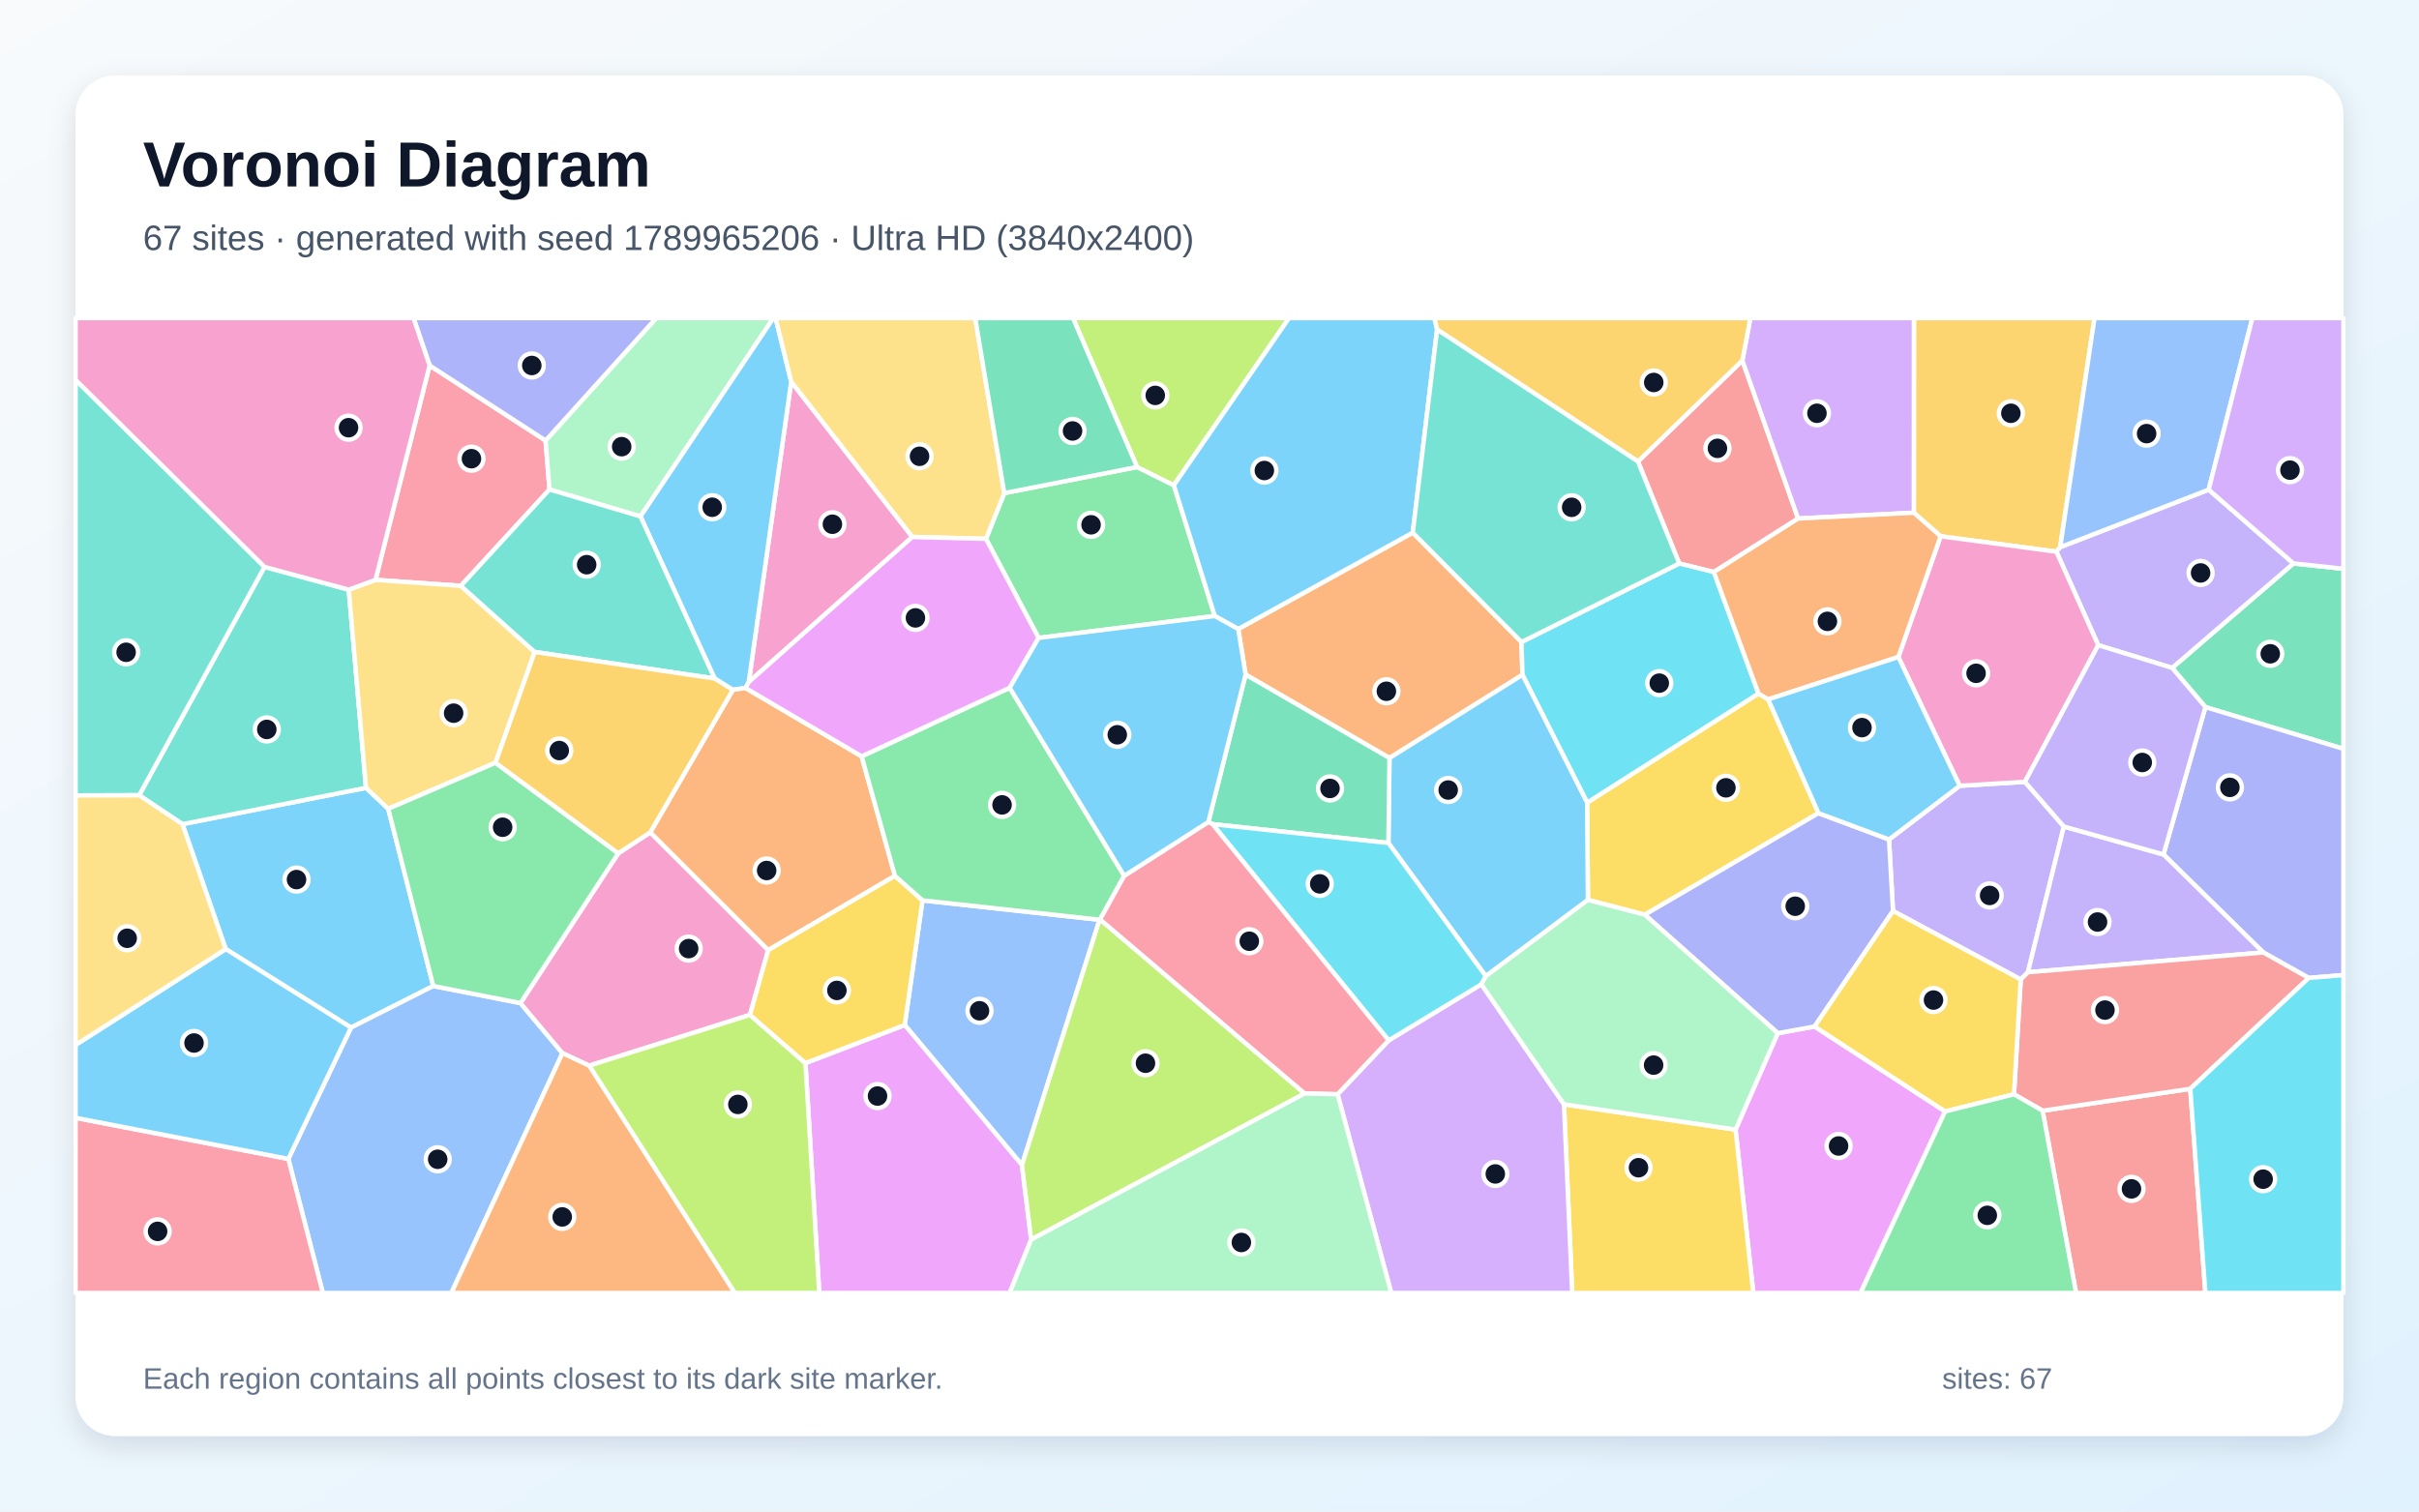
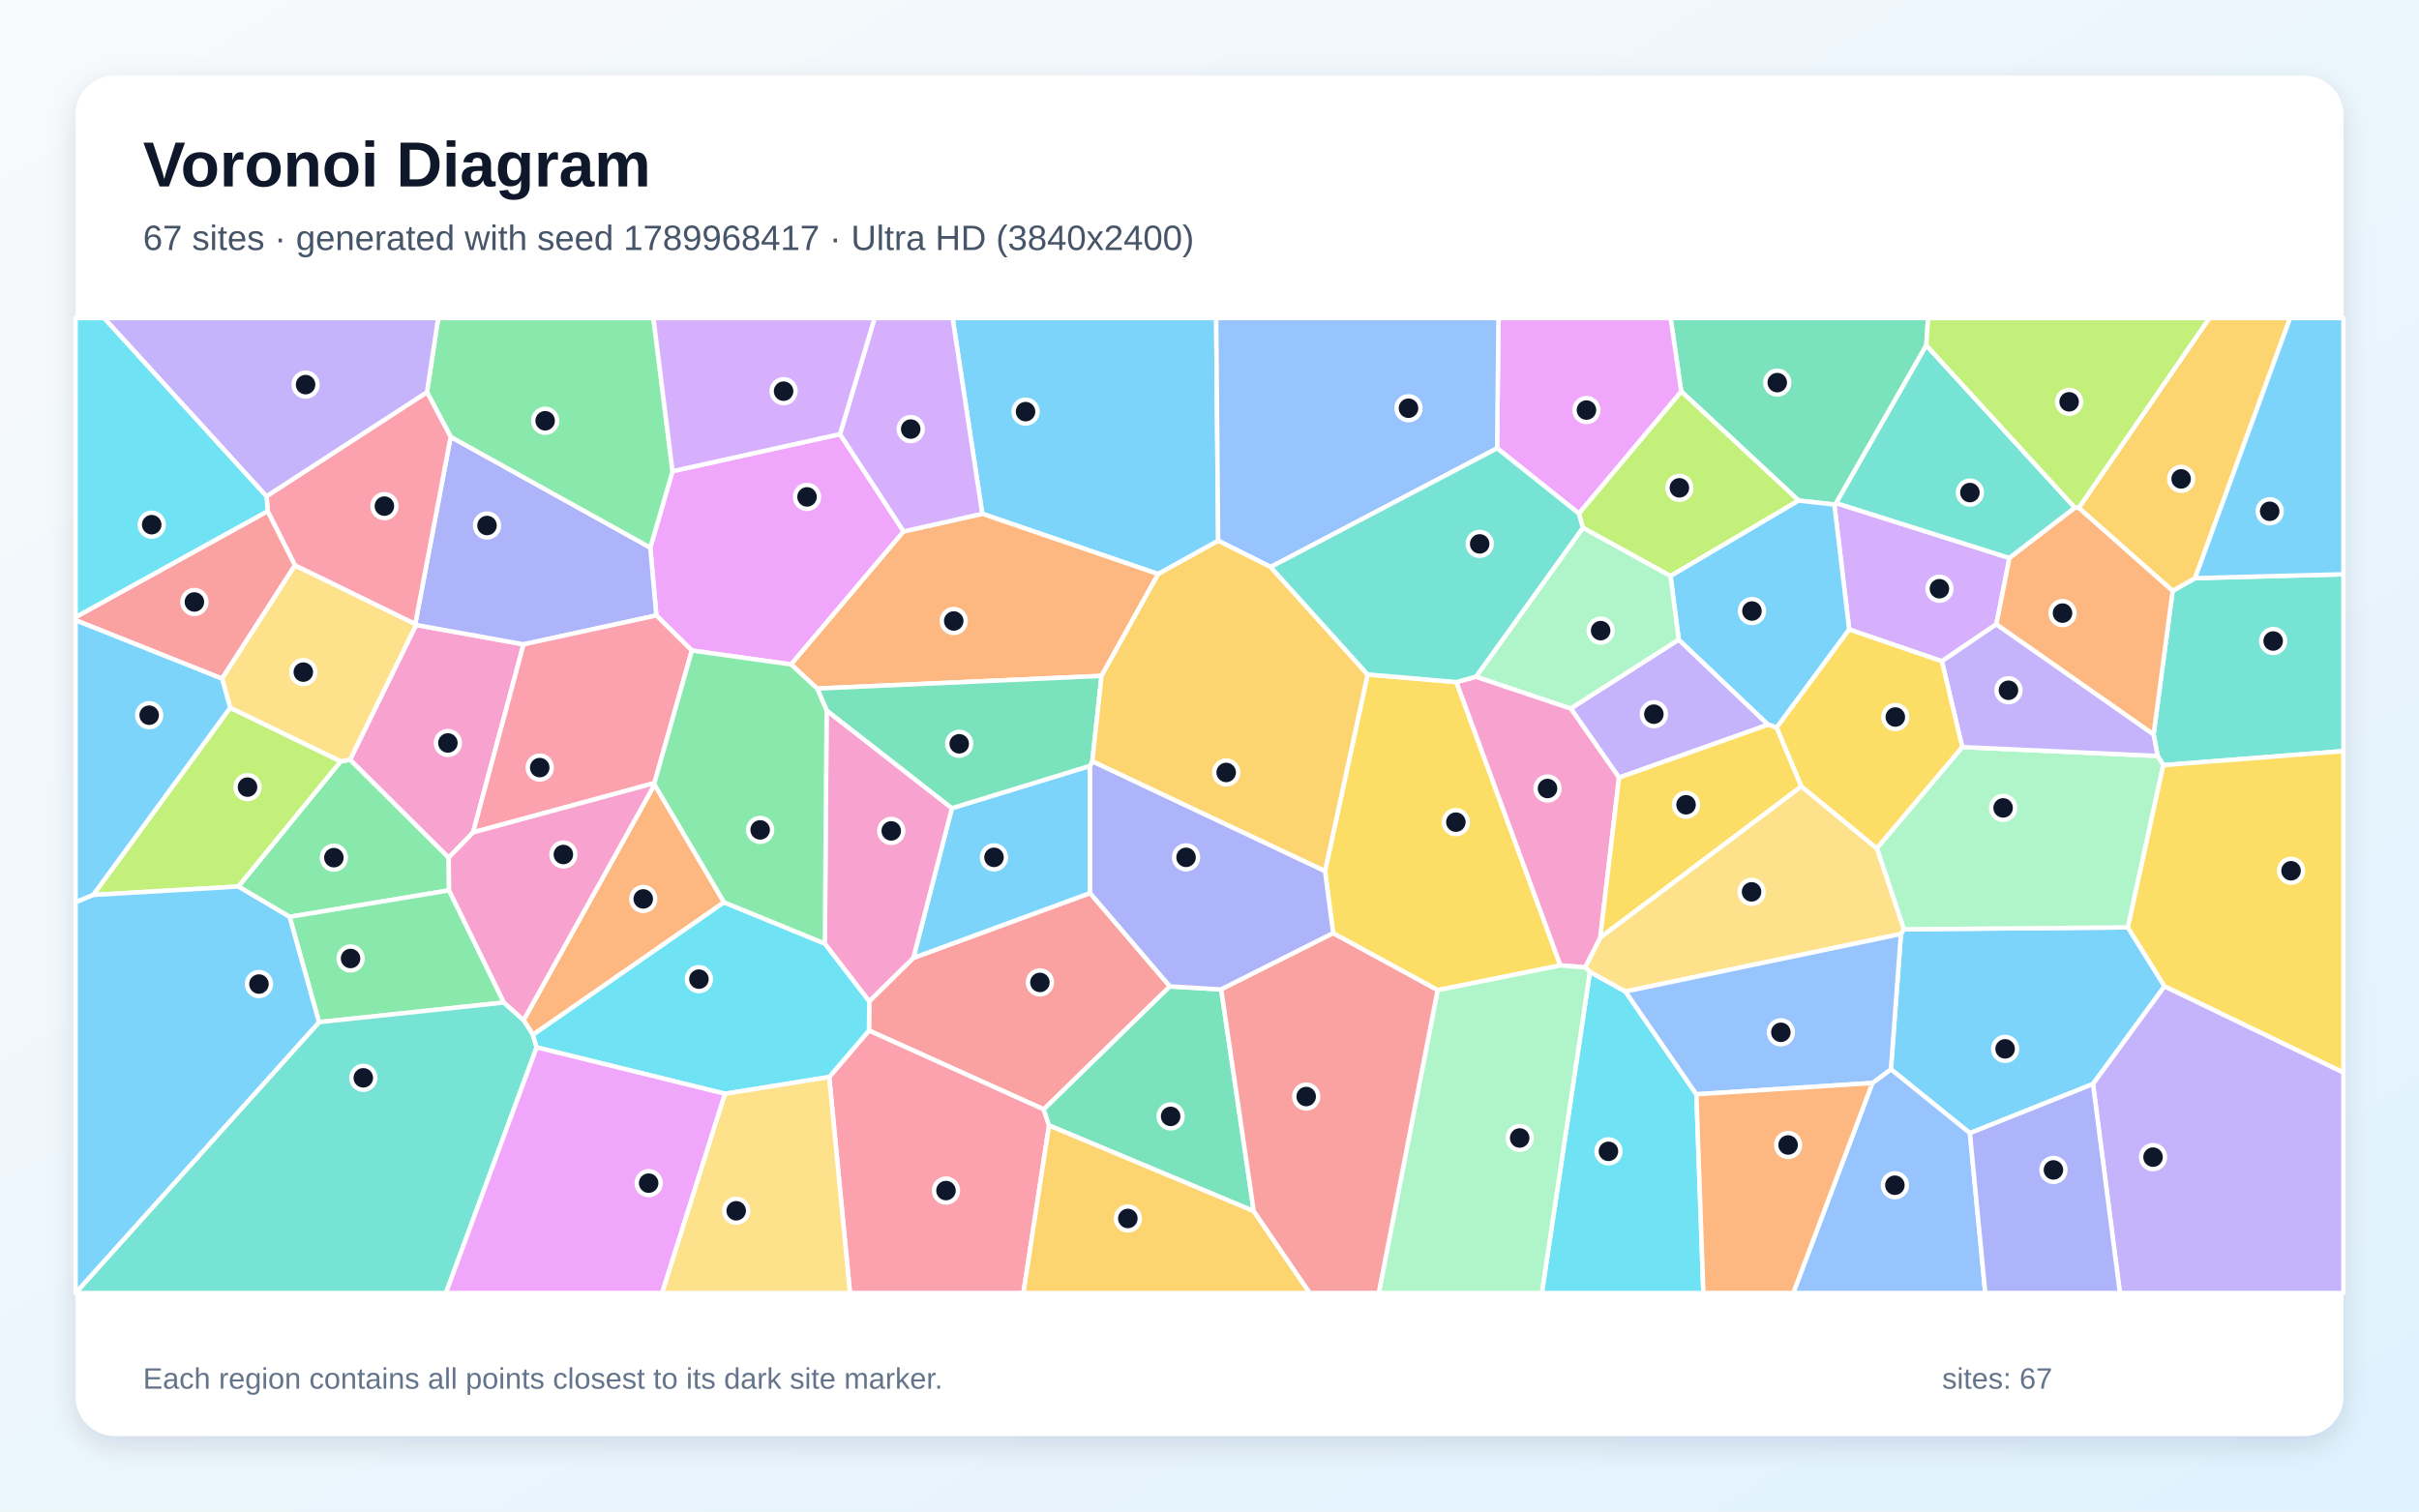
<svg xmlns="http://www.w3.org/2000/svg" width="3840" height="2400" viewBox="0 0 3840 2400" role="img" aria-labelledby="title description">
  <defs>
    <linearGradient id="background" x1="0" y1="0" x2="1" y2="1">
      <stop stop-color="#F8FAFC" />
      <stop offset="1" stop-color="#E0F2FE" />
    </linearGradient>
    <filter id="shadow" x="-5%" y="-5%" width="110%" height="110%">
      <feDropShadow dx="0" dy="15" stdDeviation="22" flood-color="#0F172A" flood-opacity=".12" />
    </filter>
  </defs>
  <rect width="3840" height="2400" fill="url(#background)" />
  <rect x="120" y="120" width="3600" height="2160" rx="63" fill="#FFFFFF" filter="url(#shadow)" />
  <g font-family="Arial, sans-serif">
    <text x="227" y="296" font-size="101" font-weight="700" fill="#0F172A">Voronoi Diagram</text>
-     <text x="227" y="397" font-size="56" fill="#475569">67 sites · generated with seed 1789965206 · Ultra HD (3840x2400)</text>
+     <text x="227" y="397" font-size="56" fill="#475569">67 sites · generated with seed 1789968417 · Ultra HD (3840x2400)</text>
  </g>
  <g stroke="#FFFFFF" stroke-width="7" stroke-linejoin="round">
-     <polygon points="616.3,1284.2 687.8,1565.6 557.2,1631.6 358.3,1506.9 289.6,1308.6 581.0,1250.9" fill="#38BDF8" fill-opacity="0.65" />
-     <polygon points="3110.9,1247.7 3214.4,1241.4 3276.2,1312.4 3219.2,1543.7 3207.8,1555.2 3005.0,1446.5 2998.7,1332.9" fill="#A78BFA" fill-opacity="0.65" />
-     <polygon points="1448.3,852.6 1188.6,1082.9 1256.0,606.0" fill="#F472B6" fill-opacity="0.65" />
-     <polygon points="2205.7,1203.6 1977.3,1071.1 1965.6,998.8 2242.7,845.7 2415.3,1019.4 2416.8,1071.5" fill="#FB923C" fill-opacity="0.65" />
-     <polygon points="2806.9,1110.5 2886.7,1291.1 2611.0,1452.4 2520.7,1428.9 2519.5,1274.4 2791.5,1101.2" fill="#FACC15" fill-opacity="0.65" />
-     <polygon points="1648.7,1012.9 1565.2,855.6 1594.2,783.0 1805.0,741.5 1863.4,770.4 1928.4,978.1" fill="#4ADE80" fill-opacity="0.65" />
-     <polygon points="220.9,1262.7 419.9,900.1 553.6,936.3 581.0,1250.9 289.6,1308.6" fill="#2DD4BF" fill-opacity="0.65" />
-     <polygon points="457.7,1840.1 557.2,1631.6 687.8,1565.6 826.2,1592.7 892.9,1672.2 716.5,2053.0 512.5,2053.0" fill="#60A5FA" fill-opacity="0.65" />
-     <polygon points="2755.1,1793.6 2822.1,1640.5 2880.5,1629.9 3087.8,1764.8 2953.5,2053.0 2783.2,2053.0" fill="#E879F9" fill-opacity="0.65" />
-     <polygon points="3500.9,1122.7 3448.1,1060.5 3640.7,894.6 3720.0,903.1 3720.0,1189.0" fill="#34D399" fill-opacity="0.65" />
-     <polygon points="2600.1,732.8 2765.9,572.4 2854.4,823.3 2720.6,908.3 2665.7,894.7" fill="#F87171" fill-opacity="0.65" />
-     <polygon points="3665.0,1552.8 3592.8,1512.3 3434.4,1356.7 3500.9,1122.7 3720.0,1189.0 3720.0,1548.2" fill="#818CF8" fill-opacity="0.65" />
-     <polygon points="3270.4,868.8 3264.4,876.0 3080.6,851.5 3038.1,814.1 3038.2,505.0 3324.9,505.0" fill="#FBBF24" fill-opacity="0.65" />
-     <polygon points="1863.4,770.4 1805.0,741.5 1703.3,505.0 2046.2,505.0" fill="#A3E635" fill-opacity="0.65" />
-     <polygon points="3038.1,814.1 2854.4,823.3 2765.9,572.4 2778.6,505.0 3038.2,505.0" fill="#C084FC" fill-opacity="0.65" />
-     <polygon points="682.0,580.3 866.1,699.5 872.3,777.2 731.5,930.2 596.1,920.7" fill="#FB7185" fill-opacity="0.65" />
-     <polygon points="2665.7,894.7 2720.6,908.3 2791.5,1101.2 2519.5,1274.4 2416.8,1071.5 2415.3,1019.4" fill="#22D3EE" fill-opacity="0.65" />
-     <polygon points="1016.7,820.0 872.3,777.2 866.1,699.5 1041.8,505.0 1227.7,505.0" fill="#86EFAC" fill-opacity="0.65" />
-     <polygon points="848.8,1035.2 786.6,1211.1 616.3,1284.2 581.0,1250.9 553.6,936.3 596.1,920.7 731.5,930.2" fill="#FCD34D" fill-opacity="0.65" />
-     <polygon points="1256.0,606.0 1188.6,1082.9 1183.5,1092.4 1163.3,1095.4 1134.4,1077.3 1016.7,820.0 1227.7,505.0 1231.2,505.0" fill="#38BDF8" fill-opacity="0.65" />
-     <polygon points="2358.6,1550.0 2204.0,1338.5 2205.7,1203.6 2416.8,1071.5 2519.5,1274.4 2520.7,1428.9" fill="#38BDF8" fill-opacity="0.65" />
-     <polygon points="3640.7,894.6 3448.1,1060.5 3330.8,1024.4 3264.4,876.0 3270.4,868.8 3506.1,777.5" fill="#A78BFA" fill-opacity="0.65" />
-     <polygon points="1190.5,1611.5 935.3,1692.1 892.9,1672.2 826.2,1592.7 981.4,1354.9 1032.3,1321.6 1219.5,1508.6" fill="#F472B6" fill-opacity="0.65" />
-     <polygon points="1367.8,1200.9 1420.7,1390.7 1219.5,1508.6 1032.3,1321.6 1163.3,1095.4 1183.5,1092.4" fill="#FB923C" fill-opacity="0.65" />
-     <polygon points="2482.7,1753.4 2755.1,1793.6 2783.2,2053.0 2495.8,2053.0" fill="#FACC15" fill-opacity="0.65" />
-     <polygon points="981.4,1354.9 826.2,1592.7 687.8,1565.6 616.3,1284.2 786.6,1211.1" fill="#4ADE80" fill-opacity="0.65" />
-     <polygon points="848.8,1035.2 731.5,930.2 872.3,777.2 1016.7,820.0 1134.4,1077.3" fill="#2DD4BF" fill-opacity="0.65" />
-     <polygon points="1622.3,1849.9 1436.2,1627.5 1464.4,1429.6 1745.5,1460.4" fill="#60A5FA" fill-opacity="0.65" />
-     <polygon points="1278.6,1688.0 1436.2,1627.5 1622.3,1849.9 1636.9,1968.2 1602.7,2053.0 1300.5,2053.0" fill="#E879F9" fill-opacity="0.65" />
-     <polygon points="1924.8,1308.6 1918.2,1305.1 1977.3,1071.1 2205.7,1203.6 2204.0,1338.5" fill="#34D399" fill-opacity="0.65" />
-     <polygon points="3242.5,1763.6 3476.9,1728.8 3500.9,2053.0 3295.6,2053.0" fill="#F87171" fill-opacity="0.65" />
-     <polygon points="2880.5,1629.9 2822.1,1640.5 2611.0,1452.4 2886.7,1291.1 2998.7,1332.9 3005.0,1446.5" fill="#818CF8" fill-opacity="0.65" />
-     <polygon points="1032.3,1321.6 981.4,1354.9 786.6,1211.1 848.8,1035.2 1134.4,1077.3 1163.3,1095.4" fill="#FBBF24" fill-opacity="0.65" />
-     <polygon points="935.3,1692.1 1190.5,1611.5 1278.6,1688.0 1300.5,2053.0 1166.4,2053.0" fill="#A3E635" fill-opacity="0.65" />
-     <polygon points="2123.3,1737.5 2204.4,1651.9 2351.6,1562.8 2482.7,1753.4 2495.8,2053.0 2208.5,2053.0" fill="#C084FC" fill-opacity="0.65" />
-     <polygon points="120.0,1774.9 457.7,1840.1 512.5,2053.0 120.0,2053.0" fill="#FB7185" fill-opacity="0.65" />
-     <polygon points="2351.6,1562.8 2204.4,1651.9 1924.8,1308.6 2204.0,1338.5 2358.6,1550.0" fill="#22D3EE" fill-opacity="0.65" />
-     <polygon points="2482.7,1753.4 2351.6,1562.8 2358.6,1550.0 2520.7,1428.9 2611.0,1452.4 2822.1,1640.5 2755.1,1793.6" fill="#86EFAC" fill-opacity="0.65" />
-     <polygon points="1594.2,783.0 1565.2,855.6 1448.3,852.6 1256.0,606.0 1231.2,505.0 1548.1,505.0" fill="#FCD34D" fill-opacity="0.65" />
-     <polygon points="2281.3,523.2 2242.7,845.7 1965.6,998.8 1928.4,978.1 1863.4,770.4 2046.2,505.0 2277.2,505.0" fill="#38BDF8" fill-opacity="0.65" />
-     <polygon points="120.0,1774.9 120.0,1659.1 358.3,1506.9 557.2,1631.6 457.7,1840.1" fill="#38BDF8" fill-opacity="0.65" />
-     <polygon points="3219.2,1543.7 3276.2,1312.4 3434.4,1356.7 3592.8,1512.3" fill="#A78BFA" fill-opacity="0.65" />
-     <polygon points="3013.5,1043.2 3080.6,851.5 3264.4,876.0 3330.8,1024.4 3214.4,1241.4 3110.9,1247.7" fill="#F472B6" fill-opacity="0.65" />
-     <polygon points="2720.6,908.3 2854.4,823.3 3038.1,814.1 3080.6,851.5 3013.5,1043.2 2806.9,1110.5 2791.5,1101.2" fill="#FB923C" fill-opacity="0.65" />
-     <polygon points="1278.6,1688.0 1190.5,1611.5 1219.5,1508.6 1420.7,1390.7 1464.4,1429.6 1436.2,1627.5" fill="#FACC15" fill-opacity="0.65" />
-     <polygon points="1784.6,1390.6 1746.3,1459.9 1745.5,1460.4 1464.4,1429.6 1420.7,1390.7 1367.8,1200.9 1602.8,1092.1" fill="#4ADE80" fill-opacity="0.65" />
-     <polygon points="419.9,900.1 220.9,1262.7 120.0,1263.0 120.0,603.1" fill="#2DD4BF" fill-opacity="0.65" />
-     <polygon points="3506.1,777.5 3270.4,868.8 3324.9,505.0 3575.5,505.0" fill="#60A5FA" fill-opacity="0.65" />
-     <polygon points="1602.8,1092.1 1367.8,1200.9 1183.5,1092.4 1188.6,1082.9 1448.3,852.6 1565.2,855.6 1648.7,1012.9" fill="#E879F9" fill-opacity="0.65" />
-     <polygon points="1805.0,741.5 1594.2,783.0 1548.1,505.0 1703.3,505.0" fill="#34D399" fill-opacity="0.65" />
-     <polygon points="3476.9,1728.8 3242.5,1763.6 3197.1,1737.5 3207.8,1555.2 3219.2,1543.7 3592.8,1512.3 3665.0,1552.8" fill="#F87171" fill-opacity="0.65" />
-     <polygon points="866.1,699.5 682.0,580.3 656.4,505.0 1041.8,505.0" fill="#818CF8" fill-opacity="0.65" />
-     <polygon points="2765.9,572.4 2600.1,732.8 2281.3,523.2 2277.2,505.0 2778.6,505.0" fill="#FBBF24" fill-opacity="0.65" />
-     <polygon points="1636.9,1968.2 1622.3,1849.9 1745.5,1460.4 1746.3,1459.9 2071.0,1736.2" fill="#A3E635" fill-opacity="0.65" />
-     <polygon points="3640.7,894.6 3506.1,777.5 3575.5,505.0 3720.0,505.0 3720.0,903.1" fill="#C084FC" fill-opacity="0.65" />
-     <polygon points="2204.4,1651.9 2123.3,1737.5 2071.0,1736.2 1746.3,1459.9 1784.6,1390.6 1918.2,1305.1 1924.8,1308.6" fill="#FB7185" fill-opacity="0.65" />
-     <polygon points="3476.9,1728.8 3665.0,1552.8 3720.0,1548.2 3720.0,2053.0 3500.9,2053.0" fill="#22D3EE" fill-opacity="0.65" />
-     <polygon points="1636.9,1968.2 2071.0,1736.2 2123.3,1737.5 2208.5,2053.0 1602.7,2053.0" fill="#86EFAC" fill-opacity="0.65" />
-     <polygon points="120.0,1659.1 120.0,1263.0 220.9,1262.7 289.6,1308.6 358.3,1506.9" fill="#FCD34D" fill-opacity="0.65" />
-     <polygon points="2886.7,1291.1 2806.9,1110.5 3013.5,1043.2 3110.9,1247.7 2998.7,1332.9" fill="#38BDF8" fill-opacity="0.65" />
-     <polygon points="1918.2,1305.1 1784.6,1390.6 1602.8,1092.1 1648.7,1012.9 1928.4,978.1 1965.6,998.8 1977.3,1071.1" fill="#38BDF8" fill-opacity="0.65" />
-     <polygon points="3434.4,1356.7 3276.2,1312.4 3214.4,1241.4 3330.8,1024.4 3448.1,1060.5 3500.9,1122.7" fill="#A78BFA" fill-opacity="0.65" />
-     <polygon points="682.0,580.3 596.1,920.7 553.6,936.3 419.9,900.1 120.0,603.1 120.0,505.0 656.4,505.0" fill="#F472B6" fill-opacity="0.65" />
-     <polygon points="892.9,1672.2 935.3,1692.1 1166.4,2053.0 716.5,2053.0" fill="#FB923C" fill-opacity="0.65" />
-     <polygon points="3197.1,1737.5 3087.8,1764.8 2880.5,1629.9 3005.0,1446.5 3207.8,1555.2" fill="#FACC15" fill-opacity="0.65" />
-     <polygon points="3087.8,1764.8 3197.1,1737.5 3242.5,1763.6 3295.6,2053.0 2953.5,2053.0" fill="#4ADE80" fill-opacity="0.65" />
-     <polygon points="2600.1,732.8 2665.7,894.7 2415.3,1019.4 2242.7,845.7 2281.3,523.2" fill="#2DD4BF" fill-opacity="0.65" />
+     <polygon points="3127.1,1799.2 3001.7,1697.8 3017.6,1483.0 3022.2,1475.5 3377.9,1472.5 3436.1,1566.0 3322.5,1721.2" fill="#38BDF8" fill-opacity="0.65" />
+     <polygon points="3322.5,1721.2 3436.1,1566.0 3720.0,1702.8 3720.0,2053.0 3365.2,2053.0" fill="#A78BFA" fill-opacity="0.65" />
+     <polygon points="751.0,1321.7 712.2,1361.9 555.6,1206.3 660.5,992.3 831.1,1023.1" fill="#F472B6" fill-opacity="0.65" />
+     <polygon points="1149.4,1432.7 846.0,1643.1 831.2,1619.8 1039.0,1245.7" fill="#FB923C" fill-opacity="0.65" />
+     <polygon points="2171.0,1070.9 2312.0,1083.0 2477.1,1532.9 2282.1,1572.2 2116.3,1481.8 2103.4,1383.0" fill="#FACC15" fill-opacity="0.65" />
+     <polygon points="712.9,1413.7 459.7,1455.8 378.3,1407.6 540.8,1208.8 555.6,1206.3 712.2,1361.9" fill="#4ADE80" fill-opacity="0.65" />
+     <polygon points="3434.1,1214.9 3425.1,1200.3 3418.7,1166.0 3448.9,938.2 3484.5,918.0 3720.0,911.8 3720.0,1192.6" fill="#2DD4BF" fill-opacity="0.65" />
+     <polygon points="2972.3,1719.6 3001.7,1697.8 3127.1,1799.2 3151.5,2053.0 2846.7,2053.0" fill="#60A5FA" fill-opacity="0.65" />
+     <polygon points="1333.4,689.3 1434.5,843.8 1255.8,1055.0 1098.3,1032.9 1041.9,977.2 1032.3,869.5 1067.6,748.2" fill="#E879F9" fill-opacity="0.65" />
+     <polygon points="3057.9,548.3 2914.8,798.8 2911.9,801.1 2855.2,794.8 2668.8,621.5 2652.0,505.0 3060.7,505.0" fill="#34D399" fill-opacity="0.65" />
+     <polygon points="1857.2,1566.2 1656.9,1761.5 1379.4,1636.3 1379.9,1589.7 1449.9,1521.0 1730.4,1418.0" fill="#F87171" fill-opacity="0.65" />
+     <polygon points="715.4,693.6 1032.3,869.5 1041.9,977.2 831.1,1023.1 660.5,992.3 659.2,990.7" fill="#818CF8" fill-opacity="0.65" />
+     <polygon points="3484.5,918.0 3448.9,938.2 3299.8,806.4 3507.2,505.0 3635.4,505.0" fill="#FBBF24" fill-opacity="0.65" />
+     <polygon points="2651.8,914.7 2512.7,838.0 2506.3,815.3 2668.8,621.5 2855.2,794.8" fill="#A3E635" fill-opacity="0.65" />
+     <polygon points="3189.9,886.0 3169.1,991.2 3082.6,1050.0 2935.5,999.5 2911.9,801.1 2914.8,798.8" fill="#C084FC" fill-opacity="0.65" />
+     <polygon points="1316.3,1710.1 1379.4,1636.3 1656.9,1761.5 1665.3,1787.0 1624.6,2053.0 1349.3,2053.0" fill="#FB7185" fill-opacity="0.65" />
+     <polygon points="2523.9,1543.2 2580.2,1574.3 2692.9,1737.5 2704.0,2053.0 2447.6,2053.0" fill="#22D3EE" fill-opacity="0.65" />
+     <polygon points="2979.3,1346.9 3114.9,1186.2 3425.1,1200.3 3434.1,1214.9 3377.9,1472.5 3022.2,1475.5" fill="#86EFAC" fill-opacity="0.65" />
+     <polygon points="2580.2,1574.3 2523.9,1543.2 2516.2,1536.0 2540.3,1488.5 2859.5,1248.5 2979.3,1346.9 3022.2,1475.5 3017.6,1483.0" fill="#FCD34D" fill-opacity="0.65" />
+     <polygon points="1933.8,858.6 1838.5,911.5 1559.3,815.8 1512.2,505.0 1930.6,505.0" fill="#38BDF8" fill-opacity="0.65" />
+     <polygon points="1730.4,1216.0 1730.4,1418.0 1449.9,1521.0 1511.1,1283.2" fill="#38BDF8" fill-opacity="0.65" />
+     <polygon points="2664.9,1015.6 2806.9,1150.6 2570.1,1234.7 2493.4,1124.9" fill="#A78BFA" fill-opacity="0.65" />
+     <polygon points="2343.1,1074.4 2493.4,1124.9 2570.1,1234.7 2540.3,1488.5 2516.2,1536.0 2477.1,1532.9 2312.0,1083.0" fill="#F472B6" fill-opacity="0.65" />
+     <polygon points="1559.3,815.8 1838.5,911.5 1748.6,1073.2 1297.2,1093.3 1255.8,1055.0 1434.5,843.8" fill="#FB923C" fill-opacity="0.65" />
+     <polygon points="3436.1,1566.0 3377.9,1472.5 3434.1,1214.9 3720.0,1192.6 3720.0,1702.8" fill="#FACC15" fill-opacity="0.65" />
+     <polygon points="799.9,1591.8 506.4,1623.0 459.7,1455.8 712.9,1413.7" fill="#4ADE80" fill-opacity="0.65" />
+     <polygon points="120.0,2052.9 506.4,1623.0 799.9,1591.8 831.2,1619.8 846.0,1643.1 851.9,1663.0 707.9,2053.0 120.0,2053.0" fill="#2DD4BF" fill-opacity="0.65" />
+     <polygon points="2692.9,1737.5 2580.2,1574.3 3017.6,1483.0 3001.7,1697.8 2972.3,1719.6" fill="#60A5FA" fill-opacity="0.65" />
+     <polygon points="2668.8,621.5 2506.3,815.3 2376.6,711.8 2378.7,505.0 2652.0,505.0" fill="#E879F9" fill-opacity="0.65" />
+     <polygon points="1990.3,1923.1 1665.3,1787.0 1656.9,1761.5 1857.2,1566.2 1938.6,1571.0" fill="#34D399" fill-opacity="0.65" />
+     <polygon points="425.0,811.5 468.4,897.6 352.5,1077.6 120.0,984.8 120.0,979.8" fill="#F87171" fill-opacity="0.65" />
+     <polygon points="1938.6,1571.0 1857.2,1566.2 1730.4,1418.0 1730.4,1216.0 1734.0,1208.7 2103.4,1383.0 2116.3,1481.8" fill="#818CF8" fill-opacity="0.65" />
+     <polygon points="1665.3,1787.0 1990.3,1923.1 2079.1,2053.0 1624.6,2053.0" fill="#FBBF24" fill-opacity="0.65" />
+     <polygon points="365.4,1123.7 540.8,1208.8 378.3,1407.6 147.8,1421.0" fill="#A3E635" fill-opacity="0.65" />
+     <polygon points="1559.3,815.8 1434.5,843.8 1333.4,689.3 1388.4,505.0 1512.2,505.0" fill="#C084FC" fill-opacity="0.65" />
+     <polygon points="1041.9,977.2 1098.3,1032.9 1038.8,1243.4 751.0,1321.7 831.1,1023.1" fill="#FB7185" fill-opacity="0.65" />
+     <polygon points="1150.9,1736.7 851.9,1663.0 846.0,1643.1 1149.4,1432.7 1309.4,1498.2 1379.9,1589.7 1379.4,1636.3 1316.3,1710.1" fill="#22D3EE" fill-opacity="0.65" />
+     <polygon points="2282.1,1572.2 2477.1,1532.9 2516.2,1536.0 2523.9,1543.2 2447.6,2053.0 2188.7,2053.0" fill="#86EFAC" fill-opacity="0.65" />
+     <polygon points="540.8,1208.8 365.4,1123.7 352.5,1077.6 468.4,897.6 659.2,990.7 660.5,992.3 555.6,1206.3" fill="#FCD34D" fill-opacity="0.65" />
+     <polygon points="2820.4,1155.2 2806.9,1150.6 2664.9,1015.6 2651.8,914.7 2855.2,794.8 2911.9,801.1 2935.5,999.5" fill="#38BDF8" fill-opacity="0.65" />
+     <polygon points="120.0,2052.9 120.0,1432.3 147.8,1421.0 378.3,1407.6 459.7,1455.8 506.4,1623.0" fill="#38BDF8" fill-opacity="0.65" />
+     <polygon points="3114.9,1186.2 3082.6,1050.0 3169.1,991.2 3418.7,1166.0 3425.1,1200.3" fill="#A78BFA" fill-opacity="0.65" />
+     <polygon points="1312.2,1128.0 1511.1,1283.2 1449.9,1521.0 1379.9,1589.7 1309.4,1498.2" fill="#F472B6" fill-opacity="0.65" />
+     <polygon points="2692.9,1737.5 2972.3,1719.6 2846.7,2053.0 2704.0,2053.0" fill="#FB923C" fill-opacity="0.65" />
+     <polygon points="2859.5,1248.5 2540.3,1488.5 2570.1,1234.7 2806.9,1150.6 2820.4,1155.2" fill="#FACC15" fill-opacity="0.65" />
+     <polygon points="1067.6,748.2 1032.3,869.5 715.4,693.6 677.8,622.7 695.6,505.0 1037.3,505.0" fill="#4ADE80" fill-opacity="0.65" />
+     <polygon points="3293.8,806.2 3189.9,886.0 2914.8,798.8 3057.9,548.3" fill="#2DD4BF" fill-opacity="0.65" />
+     <polygon points="2376.6,711.8 2017.1,900.3 1933.8,858.6 1930.6,505.0 2378.7,505.0" fill="#60A5FA" fill-opacity="0.65" />
+     <polygon points="851.9,1663.0 1150.9,1736.7 1051.1,2053.0 707.9,2053.0" fill="#E879F9" fill-opacity="0.65" />
+     <polygon points="1734.0,1208.7 1730.4,1216.0 1511.1,1283.2 1312.2,1128.0 1297.2,1093.3 1748.6,1073.2" fill="#34D399" fill-opacity="0.65" />
+     <polygon points="1990.3,1923.1 1938.6,1571.0 2116.3,1481.8 2282.1,1572.2 2188.7,2053.0 2079.1,2053.0" fill="#F87171" fill-opacity="0.65" />
+     <polygon points="3127.1,1799.2 3322.5,1721.2 3365.2,2053.0 3151.5,2053.0" fill="#818CF8" fill-opacity="0.65" />
+     <polygon points="1734.0,1208.7 1748.6,1073.2 1838.5,911.5 1933.8,858.6 2017.1,900.3 2171.0,1070.9 2103.4,1383.0" fill="#FBBF24" fill-opacity="0.65" />
+     <polygon points="3299.8,806.4 3293.8,806.2 3057.9,548.3 3060.7,505.0 3507.2,505.0" fill="#A3E635" fill-opacity="0.65" />
+     <polygon points="1333.4,689.3 1067.6,748.2 1037.3,505.0 1388.4,505.0" fill="#C084FC" fill-opacity="0.65" />
+     <polygon points="677.8,622.7 715.4,693.6 659.2,990.7 468.4,897.6 425.0,811.5 423.1,787.9" fill="#FB7185" fill-opacity="0.65" />
+     <polygon points="423.1,787.9 425.0,811.5 120.0,979.8 120.0,505.0 165.5,505.0" fill="#22D3EE" fill-opacity="0.65" />
+     <polygon points="2664.9,1015.6 2493.4,1124.9 2343.1,1074.4 2512.7,838.0 2651.8,914.7" fill="#86EFAC" fill-opacity="0.65" />
+     <polygon points="1150.9,1736.7 1316.3,1710.1 1349.3,2053.0 1051.1,2053.0" fill="#FCD34D" fill-opacity="0.65" />
+     <polygon points="365.4,1123.7 147.8,1421.0 120.0,1432.3 120.0,984.8 352.5,1077.6" fill="#38BDF8" fill-opacity="0.65" />
+     <polygon points="3484.5,918.0 3635.4,505.0 3720.0,505.0 3720.0,911.8" fill="#38BDF8" fill-opacity="0.65" />
+     <polygon points="677.8,622.7 423.1,787.9 165.5,505.0 695.6,505.0" fill="#A78BFA" fill-opacity="0.65" />
+     <polygon points="799.9,1591.8 712.9,1413.7 712.2,1361.9 751.0,1321.7 1038.8,1243.4 1039.0,1245.7 831.2,1619.8" fill="#F472B6" fill-opacity="0.65" />
+     <polygon points="3169.1,991.2 3189.9,886.0 3293.8,806.2 3299.8,806.4 3448.9,938.2 3418.7,1166.0" fill="#FB923C" fill-opacity="0.65" />
+     <polygon points="2859.5,1248.5 2820.4,1155.2 2935.5,999.5 3082.6,1050.0 3114.9,1186.2 2979.3,1346.9" fill="#FACC15" fill-opacity="0.65" />
+     <polygon points="1297.2,1093.3 1312.2,1128.0 1309.4,1498.2 1149.4,1432.7 1039.0,1245.7 1038.8,1243.4 1098.3,1032.9 1255.8,1055.0" fill="#4ADE80" fill-opacity="0.65" />
+     <polygon points="2017.1,900.3 2376.6,711.8 2506.3,815.3 2512.7,838.0 2343.1,1074.4 2312.0,1083.0 2171.0,1070.9" fill="#2DD4BF" fill-opacity="0.65" />
  </g>
  <g>
-     <circle cx="470.7" cy="1396.6" r="19" fill="#0F172A" stroke="#FFFFFF" stroke-width="7" />
-     <circle cx="3158.4" cy="1421.8" r="19" fill="#0F172A" stroke="#FFFFFF" stroke-width="7" />
-     <circle cx="1321.4" cy="832.4" r="19" fill="#0F172A" stroke="#FFFFFF" stroke-width="7" />
-     <circle cx="2200.8" cy="1097.6" r="19" fill="#0F172A" stroke="#FFFFFF" stroke-width="7" />
-     <circle cx="2739.8" cy="1250.9" r="19" fill="#0F172A" stroke="#FFFFFF" stroke-width="7" />
-     <circle cx="1732.0" cy="833.3" r="19" fill="#0F172A" stroke="#FFFFFF" stroke-width="7" />
-     <circle cx="423.5" cy="1158.2" r="19" fill="#0F172A" stroke="#FFFFFF" stroke-width="7" />
-     <circle cx="694.8" cy="1840.7" r="19" fill="#0F172A" stroke="#FFFFFF" stroke-width="7" />
-     <circle cx="2918.6" cy="1819.6" r="19" fill="#0F172A" stroke="#FFFFFF" stroke-width="7" />
-     <circle cx="3603.9" cy="1038.1" r="19" fill="#0F172A" stroke="#FFFFFF" stroke-width="7" />
-     <circle cx="2726.3" cy="711.9" r="19" fill="#0F172A" stroke="#FFFFFF" stroke-width="7" />
-     <circle cx="3539.8" cy="1250.2" r="19" fill="#0F172A" stroke="#FFFFFF" stroke-width="7" />
-     <circle cx="3192.1" cy="656.2" r="19" fill="#0F172A" stroke="#FFFFFF" stroke-width="7" />
-     <circle cx="1833.9" cy="627.8" r="19" fill="#0F172A" stroke="#FFFFFF" stroke-width="7" />
-     <circle cx="2884.3" cy="656.2" r="19" fill="#0F172A" stroke="#FFFFFF" stroke-width="7" />
-     <circle cx="748.4" cy="728.3" r="19" fill="#0F172A" stroke="#FFFFFF" stroke-width="7" />
-     <circle cx="2634.0" cy="1084.7" r="19" fill="#0F172A" stroke="#FFFFFF" stroke-width="7" />
-     <circle cx="986.9" cy="709.2" r="19" fill="#0F172A" stroke="#FFFFFF" stroke-width="7" />
-     <circle cx="720.1" cy="1132.4" r="19" fill="#0F172A" stroke="#FFFFFF" stroke-width="7" />
-     <circle cx="1130.6" cy="805.4" r="19" fill="#0F172A" stroke="#FFFFFF" stroke-width="7" />
-     <circle cx="2298.9" cy="1254.4" r="19" fill="#0F172A" stroke="#FFFFFF" stroke-width="7" />
-     <circle cx="3493.3" cy="909.7" r="19" fill="#0F172A" stroke="#FFFFFF" stroke-width="7" />
-     <circle cx="1093.2" cy="1506.2" r="19" fill="#0F172A" stroke="#FFFFFF" stroke-width="7" />
-     <circle cx="1217.0" cy="1382.2" r="19" fill="#0F172A" stroke="#FFFFFF" stroke-width="7" />
-     <circle cx="2601.0" cy="1854.1" r="19" fill="#0F172A" stroke="#FFFFFF" stroke-width="7" />
-     <circle cx="797.9" cy="1313.5" r="19" fill="#0F172A" stroke="#FFFFFF" stroke-width="7" />
-     <circle cx="931.3" cy="896.6" r="19" fill="#0F172A" stroke="#FFFFFF" stroke-width="7" />
-     <circle cx="1554.9" cy="1604.9" r="19" fill="#0F172A" stroke="#FFFFFF" stroke-width="7" />
-     <circle cx="1393.0" cy="1740.3" r="19" fill="#0F172A" stroke="#FFFFFF" stroke-width="7" />
-     <circle cx="2111.3" cy="1251.9" r="19" fill="#0F172A" stroke="#FFFFFF" stroke-width="7" />
-     <circle cx="3383.6" cy="1887.7" r="19" fill="#0F172A" stroke="#FFFFFF" stroke-width="7" />
-     <circle cx="2849.8" cy="1438.9" r="19" fill="#0F172A" stroke="#FFFFFF" stroke-width="7" />
-     <circle cx="887.8" cy="1191.7" r="19" fill="#0F172A" stroke="#FFFFFF" stroke-width="7" />
-     <circle cx="1171.3" cy="1753.6" r="19" fill="#0F172A" stroke="#FFFFFF" stroke-width="7" />
-     <circle cx="2373.7" cy="1864.0" r="19" fill="#0F172A" stroke="#FFFFFF" stroke-width="7" />
-     <circle cx="250.2" cy="1955.2" r="19" fill="#0F172A" stroke="#FFFFFF" stroke-width="7" />
-     <circle cx="2095.0" cy="1403.4" r="19" fill="#0F172A" stroke="#FFFFFF" stroke-width="7" />
-     <circle cx="2625.0" cy="1691.2" r="19" fill="#0F172A" stroke="#FFFFFF" stroke-width="7" />
-     <circle cx="1459.7" cy="724.5" r="19" fill="#0F172A" stroke="#FFFFFF" stroke-width="7" />
-     <circle cx="2007.1" cy="747.1" r="19" fill="#0F172A" stroke="#FFFFFF" stroke-width="7" />
-     <circle cx="308.0" cy="1656.1" r="19" fill="#0F172A" stroke="#FFFFFF" stroke-width="7" />
-     <circle cx="3329.7" cy="1464.0" r="19" fill="#0F172A" stroke="#FFFFFF" stroke-width="7" />
-     <circle cx="3136.9" cy="1069.1" r="19" fill="#0F172A" stroke="#FFFFFF" stroke-width="7" />
-     <circle cx="2900.9" cy="986.6" r="19" fill="#0F172A" stroke="#FFFFFF" stroke-width="7" />
-     <circle cx="1328.5" cy="1572.6" r="19" fill="#0F172A" stroke="#FFFFFF" stroke-width="7" />
-     <circle cx="1590.7" cy="1278.0" r="19" fill="#0F172A" stroke="#FFFFFF" stroke-width="7" />
-     <circle cx="200.2" cy="1035.7" r="19" fill="#0F172A" stroke="#FFFFFF" stroke-width="7" />
-     <circle cx="3407.6" cy="688.5" r="19" fill="#0F172A" stroke="#FFFFFF" stroke-width="7" />
-     <circle cx="1453.2" cy="981.1" r="19" fill="#0F172A" stroke="#FFFFFF" stroke-width="7" />
-     <circle cx="1702.6" cy="684.3" r="19" fill="#0F172A" stroke="#FFFFFF" stroke-width="7" />
-     <circle cx="3341.5" cy="1603.8" r="19" fill="#0F172A" stroke="#FFFFFF" stroke-width="7" />
-     <circle cx="844.2" cy="580.3" r="19" fill="#0F172A" stroke="#FFFFFF" stroke-width="7" />
-     <circle cx="2625.2" cy="607.3" r="19" fill="#0F172A" stroke="#FFFFFF" stroke-width="7" />
-     <circle cx="1818.4" cy="1688.2" r="19" fill="#0F172A" stroke="#FFFFFF" stroke-width="7" />
-     <circle cx="3635.2" cy="746.5" r="19" fill="#0F172A" stroke="#FFFFFF" stroke-width="7" />
-     <circle cx="1983.2" cy="1494.5" r="19" fill="#0F172A" stroke="#FFFFFF" stroke-width="7" />
-     <circle cx="3592.6" cy="1872.3" r="19" fill="#0F172A" stroke="#FFFFFF" stroke-width="7" />
-     <circle cx="1970.6" cy="1972.8" r="19" fill="#0F172A" stroke="#FFFFFF" stroke-width="7" />
-     <circle cx="201.9" cy="1489.8" r="19" fill="#0F172A" stroke="#FFFFFF" stroke-width="7" />
-     <circle cx="2955.8" cy="1155.3" r="19" fill="#0F172A" stroke="#FFFFFF" stroke-width="7" />
-     <circle cx="1773.6" cy="1166.7" r="19" fill="#0F172A" stroke="#FFFFFF" stroke-width="7" />
-     <circle cx="3400.7" cy="1210.7" r="19" fill="#0F172A" stroke="#FFFFFF" stroke-width="7" />
-     <circle cx="553.3" cy="679.1" r="19" fill="#0F172A" stroke="#FFFFFF" stroke-width="7" />
-     <circle cx="892.5" cy="1932.2" r="19" fill="#0F172A" stroke="#FFFFFF" stroke-width="7" />
-     <circle cx="3069.3" cy="1587.9" r="19" fill="#0F172A" stroke="#FFFFFF" stroke-width="7" />
-     <circle cx="3154.7" cy="1929.7" r="19" fill="#0F172A" stroke="#FFFFFF" stroke-width="7" />
-     <circle cx="2494.9" cy="805.5" r="19" fill="#0F172A" stroke="#FFFFFF" stroke-width="7" />
+     <circle cx="3183.0" cy="1665.4" r="19" fill="#0F172A" stroke="#FFFFFF" stroke-width="7" />
+     <circle cx="3417.8" cy="1837.3" r="19" fill="#0F172A" stroke="#FFFFFF" stroke-width="7" />
+     <circle cx="711.0" cy="1179.7" r="19" fill="#0F172A" stroke="#FFFFFF" stroke-width="7" />
+     <circle cx="1021.1" cy="1427.3" r="19" fill="#0F172A" stroke="#FFFFFF" stroke-width="7" />
+     <circle cx="2311.1" cy="1305.4" r="19" fill="#0F172A" stroke="#FFFFFF" stroke-width="7" />
+     <circle cx="530.0" cy="1361.8" r="19" fill="#0F172A" stroke="#FFFFFF" stroke-width="7" />
+     <circle cx="3608.5" cy="1017.8" r="19" fill="#0F172A" stroke="#FFFFFF" stroke-width="7" />
+     <circle cx="3008.0" cy="1881.9" r="19" fill="#0F172A" stroke="#FFFFFF" stroke-width="7" />
+     <circle cx="1281.1" cy="789.0" r="19" fill="#0F172A" stroke="#FFFFFF" stroke-width="7" />
+     <circle cx="2821.3" cy="607.5" r="19" fill="#0F172A" stroke="#FFFFFF" stroke-width="7" />
+     <circle cx="1650.8" cy="1559.9" r="19" fill="#0F172A" stroke="#FFFFFF" stroke-width="7" />
+     <circle cx="773.1" cy="834.4" r="19" fill="#0F172A" stroke="#FFFFFF" stroke-width="7" />
+     <circle cx="3462.4" cy="760.4" r="19" fill="#0F172A" stroke="#FFFFFF" stroke-width="7" />
+     <circle cx="2665.9" cy="774.6" r="19" fill="#0F172A" stroke="#FFFFFF" stroke-width="7" />
+     <circle cx="3078.7" cy="934.8" r="19" fill="#0F172A" stroke="#FFFFFF" stroke-width="7" />
+     <circle cx="1501.7" cy="1890.4" r="19" fill="#0F172A" stroke="#FFFFFF" stroke-width="7" />
+     <circle cx="2553.3" cy="1828.1" r="19" fill="#0F172A" stroke="#FFFFFF" stroke-width="7" />
+     <circle cx="3179.8" cy="1282.8" r="19" fill="#0F172A" stroke="#FFFFFF" stroke-width="7" />
+     <circle cx="2780.5" cy="1416.1" r="19" fill="#0F172A" stroke="#FFFFFF" stroke-width="7" />
+     <circle cx="1628.0" cy="653.6" r="19" fill="#0F172A" stroke="#FFFFFF" stroke-width="7" />
+     <circle cx="1577.9" cy="1361.3" r="19" fill="#0F172A" stroke="#FFFFFF" stroke-width="7" />
+     <circle cx="2625.4" cy="1134.0" r="19" fill="#0F172A" stroke="#FFFFFF" stroke-width="7" />
+     <circle cx="2456.6" cy="1252.0" r="19" fill="#0F172A" stroke="#FFFFFF" stroke-width="7" />
+     <circle cx="1514.0" cy="986.0" r="19" fill="#0F172A" stroke="#FFFFFF" stroke-width="7" />
+     <circle cx="3636.9" cy="1382.6" r="19" fill="#0F172A" stroke="#FFFFFF" stroke-width="7" />
+     <circle cx="556.5" cy="1521.9" r="19" fill="#0F172A" stroke="#FFFFFF" stroke-width="7" />
+     <circle cx="576.7" cy="1711.4" r="19" fill="#0F172A" stroke="#FFFFFF" stroke-width="7" />
+     <circle cx="2827.0" cy="1639.1" r="19" fill="#0F172A" stroke="#FFFFFF" stroke-width="7" />
+     <circle cx="2518.4" cy="651.1" r="19" fill="#0F172A" stroke="#FFFFFF" stroke-width="7" />
+     <circle cx="1858.3" cy="1772.6" r="19" fill="#0F172A" stroke="#FFFFFF" stroke-width="7" />
+     <circle cx="308.6" cy="955.8" r="19" fill="#0F172A" stroke="#FFFFFF" stroke-width="7" />
+     <circle cx="1882.8" cy="1361.3" r="19" fill="#0F172A" stroke="#FFFFFF" stroke-width="7" />
+     <circle cx="1790.4" cy="1934.7" r="19" fill="#0F172A" stroke="#FFFFFF" stroke-width="7" />
+     <circle cx="392.9" cy="1249.8" r="19" fill="#0F172A" stroke="#FFFFFF" stroke-width="7" />
+     <circle cx="1445.7" cy="681.3" r="19" fill="#0F172A" stroke="#FFFFFF" stroke-width="7" />
+     <circle cx="856.8" cy="1218.8" r="19" fill="#0F172A" stroke="#FFFFFF" stroke-width="7" />
+     <circle cx="1109.5" cy="1554.7" r="19" fill="#0F172A" stroke="#FFFFFF" stroke-width="7" />
+     <circle cx="2412.4" cy="1806.9" r="19" fill="#0F172A" stroke="#FFFFFF" stroke-width="7" />
+     <circle cx="481.5" cy="1067.2" r="19" fill="#0F172A" stroke="#FFFFFF" stroke-width="7" />
+     <circle cx="2781.1" cy="970.2" r="19" fill="#0F172A" stroke="#FFFFFF" stroke-width="7" />
+     <circle cx="411.1" cy="1562.5" r="19" fill="#0F172A" stroke="#FFFFFF" stroke-width="7" />
+     <circle cx="3188.3" cy="1096.0" r="19" fill="#0F172A" stroke="#FFFFFF" stroke-width="7" />
+     <circle cx="1414.8" cy="1319.3" r="19" fill="#0F172A" stroke="#FFFFFF" stroke-width="7" />
+     <circle cx="2838.5" cy="1818.0" r="19" fill="#0F172A" stroke="#FFFFFF" stroke-width="7" />
+     <circle cx="2676.5" cy="1277.8" r="19" fill="#0F172A" stroke="#FFFFFF" stroke-width="7" />
+     <circle cx="865.4" cy="668.1" r="19" fill="#0F172A" stroke="#FFFFFF" stroke-width="7" />
+     <circle cx="3127.1" cy="782.1" r="19" fill="#0F172A" stroke="#FFFFFF" stroke-width="7" />
+     <circle cx="2235.9" cy="648.2" r="19" fill="#0F172A" stroke="#FFFFFF" stroke-width="7" />
+     <circle cx="1029.7" cy="1878.6" r="19" fill="#0F172A" stroke="#FFFFFF" stroke-width="7" />
+     <circle cx="1522.7" cy="1181.0" r="19" fill="#0F172A" stroke="#FFFFFF" stroke-width="7" />
+     <circle cx="2073.5" cy="1741.1" r="19" fill="#0F172A" stroke="#FFFFFF" stroke-width="7" />
+     <circle cx="3259.7" cy="1857.6" r="19" fill="#0F172A" stroke="#FFFFFF" stroke-width="7" />
+     <circle cx="1946.5" cy="1226.5" r="19" fill="#0F172A" stroke="#FFFFFF" stroke-width="7" />
+     <circle cx="3284.6" cy="638.0" r="19" fill="#0F172A" stroke="#FFFFFF" stroke-width="7" />
+     <circle cx="1243.9" cy="621.1" r="19" fill="#0F172A" stroke="#FFFFFF" stroke-width="7" />
+     <circle cx="610.2" cy="803.6" r="19" fill="#0F172A" stroke="#FFFFFF" stroke-width="7" />
+     <circle cx="240.8" cy="833.1" r="19" fill="#0F172A" stroke="#FFFFFF" stroke-width="7" />
+     <circle cx="2540.9" cy="1001.3" r="19" fill="#0F172A" stroke="#FFFFFF" stroke-width="7" />
+     <circle cx="1168.7" cy="1922.5" r="19" fill="#0F172A" stroke="#FFFFFF" stroke-width="7" />
+     <circle cx="236.8" cy="1135.6" r="19" fill="#0F172A" stroke="#FFFFFF" stroke-width="7" />
+     <circle cx="3603.0" cy="811.8" r="19" fill="#0F172A" stroke="#FFFFFF" stroke-width="7" />
+     <circle cx="485.1" cy="610.7" r="19" fill="#0F172A" stroke="#FFFFFF" stroke-width="7" />
+     <circle cx="894.3" cy="1356.8" r="19" fill="#0F172A" stroke="#FFFFFF" stroke-width="7" />
+     <circle cx="3274.1" cy="973.5" r="19" fill="#0F172A" stroke="#FFFFFF" stroke-width="7" />
+     <circle cx="3008.7" cy="1138.5" r="19" fill="#0F172A" stroke="#FFFFFF" stroke-width="7" />
+     <circle cx="1206.7" cy="1317.7" r="19" fill="#0F172A" stroke="#FFFFFF" stroke-width="7" />
+     <circle cx="2348.9" cy="863.6" r="19" fill="#0F172A" stroke="#FFFFFF" stroke-width="7" />
  </g>
  <g font-family="Arial, sans-serif" font-size="47" fill="#64748B">
    <text x="227" y="2205">Each region contains all points closest to its dark site marker.</text>
    <text x="3083" y="2205">sites: 67</text>
  </g>
</svg>
